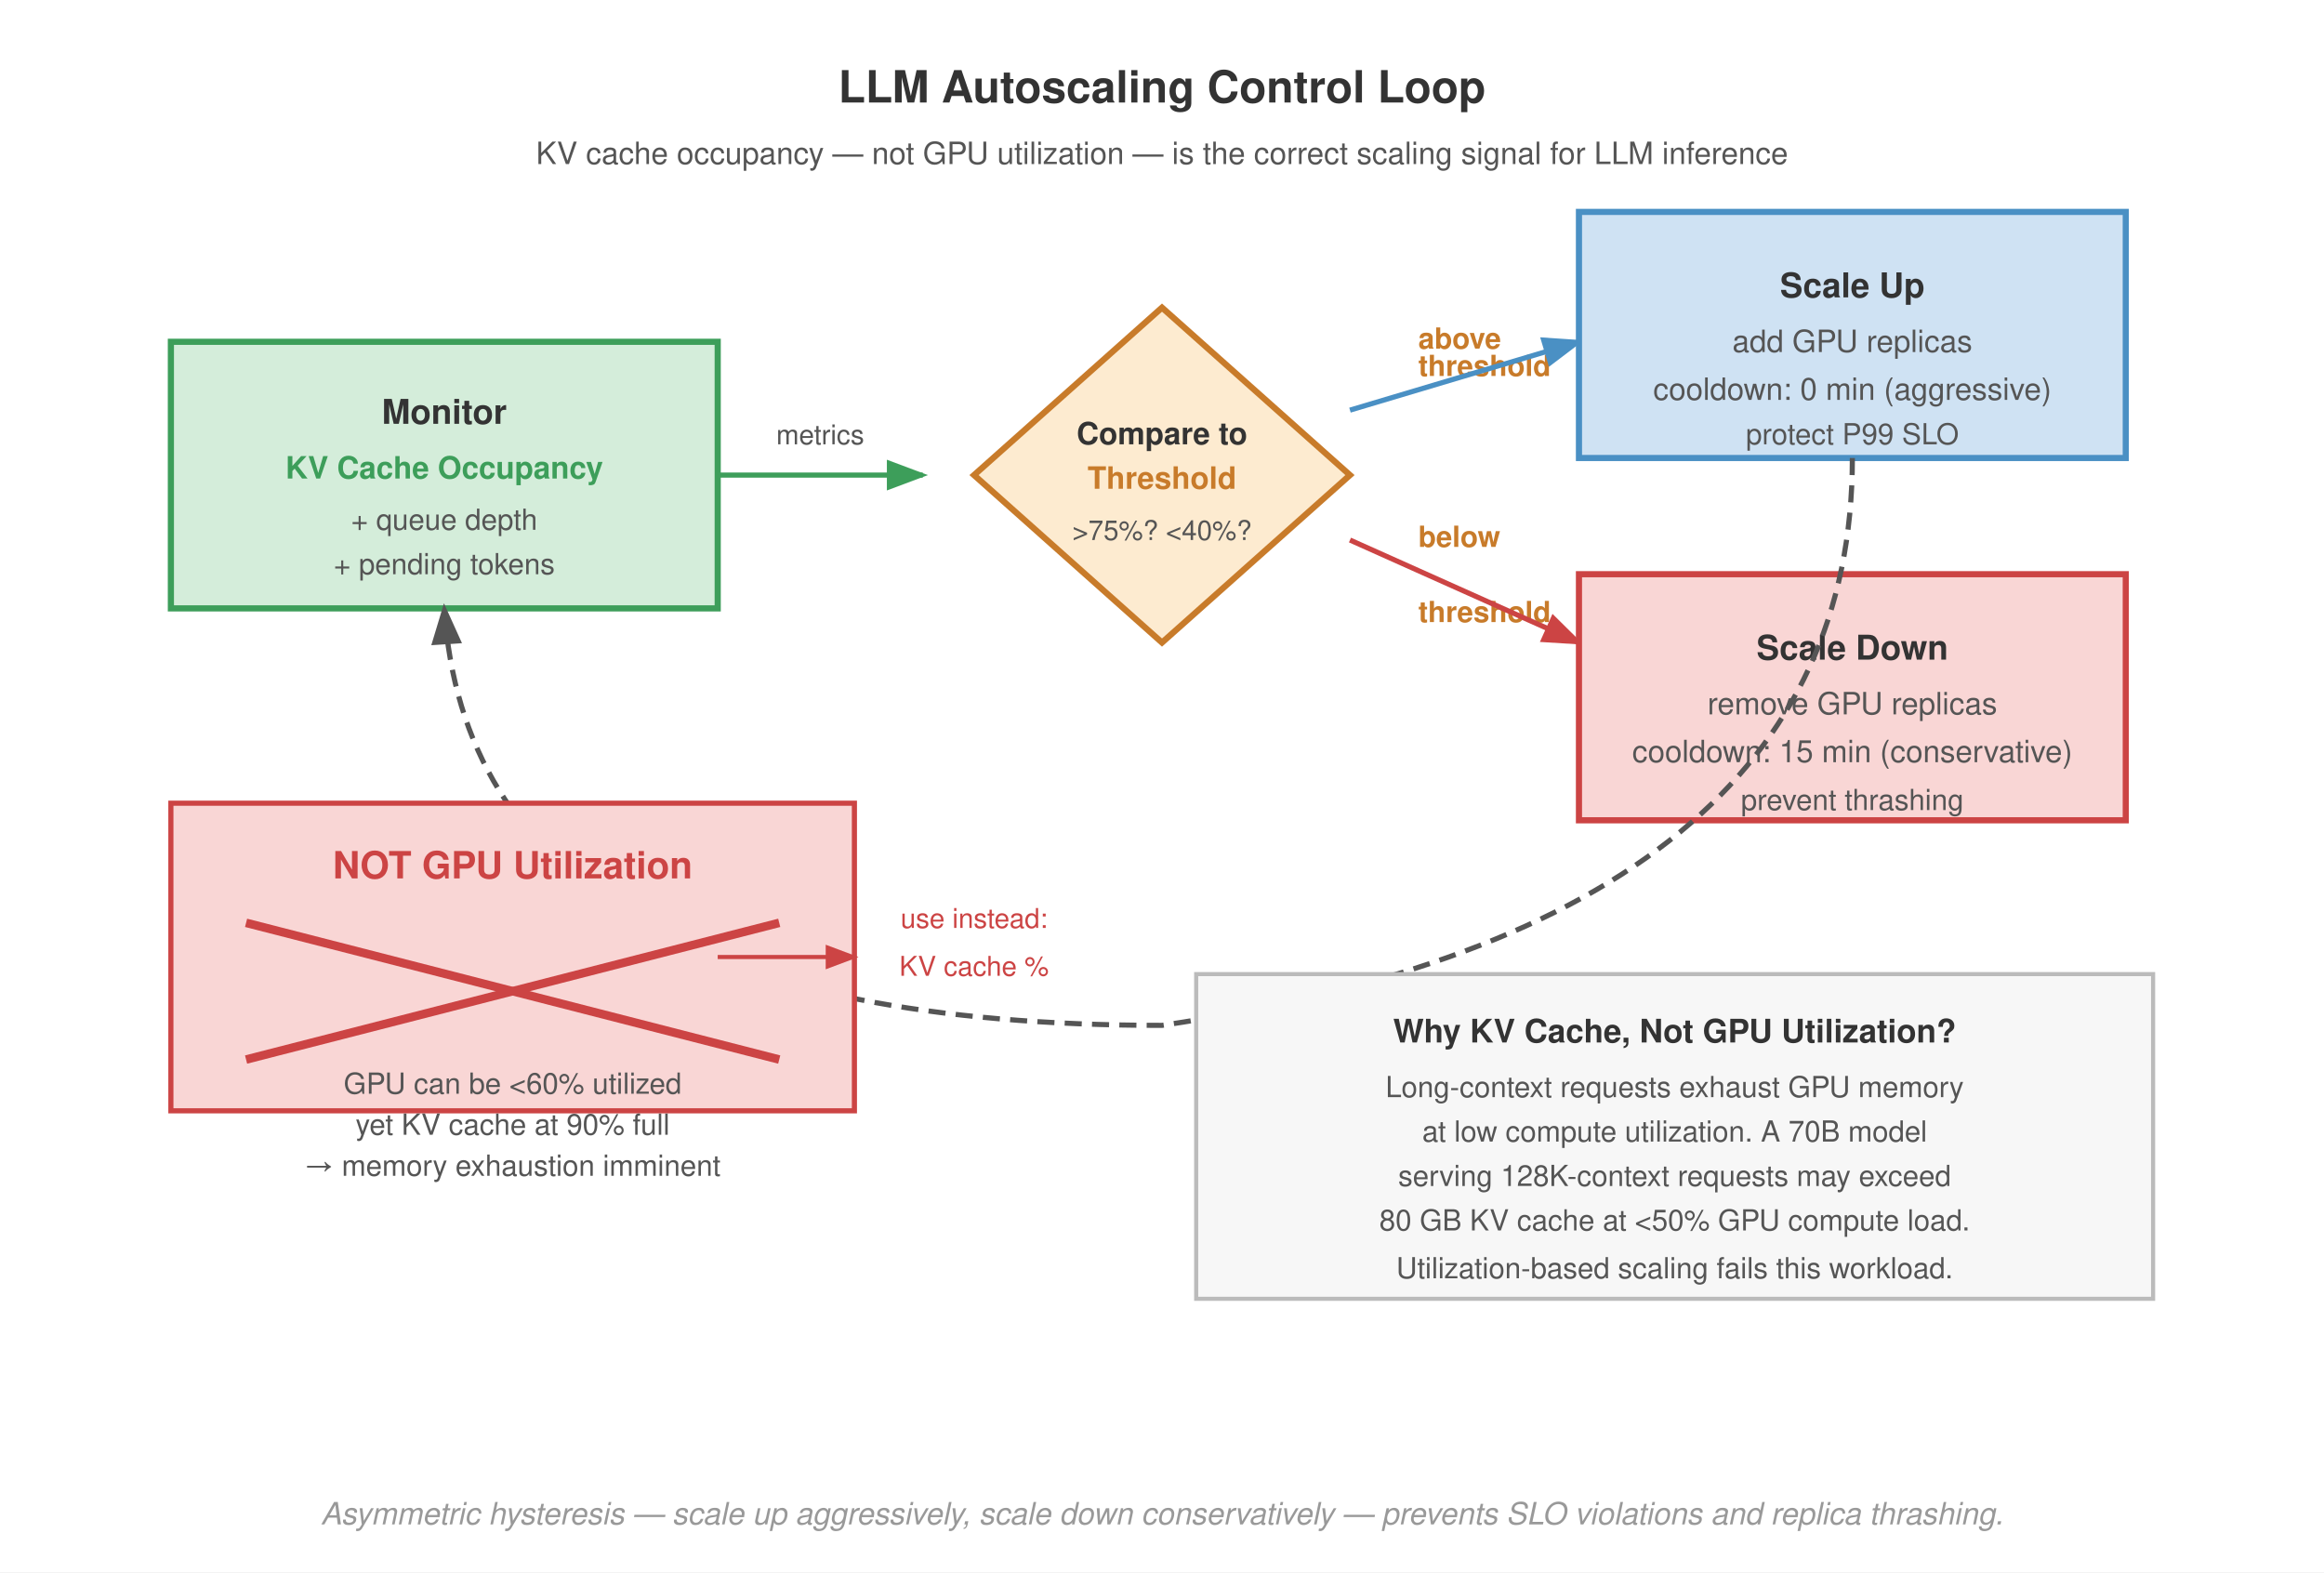
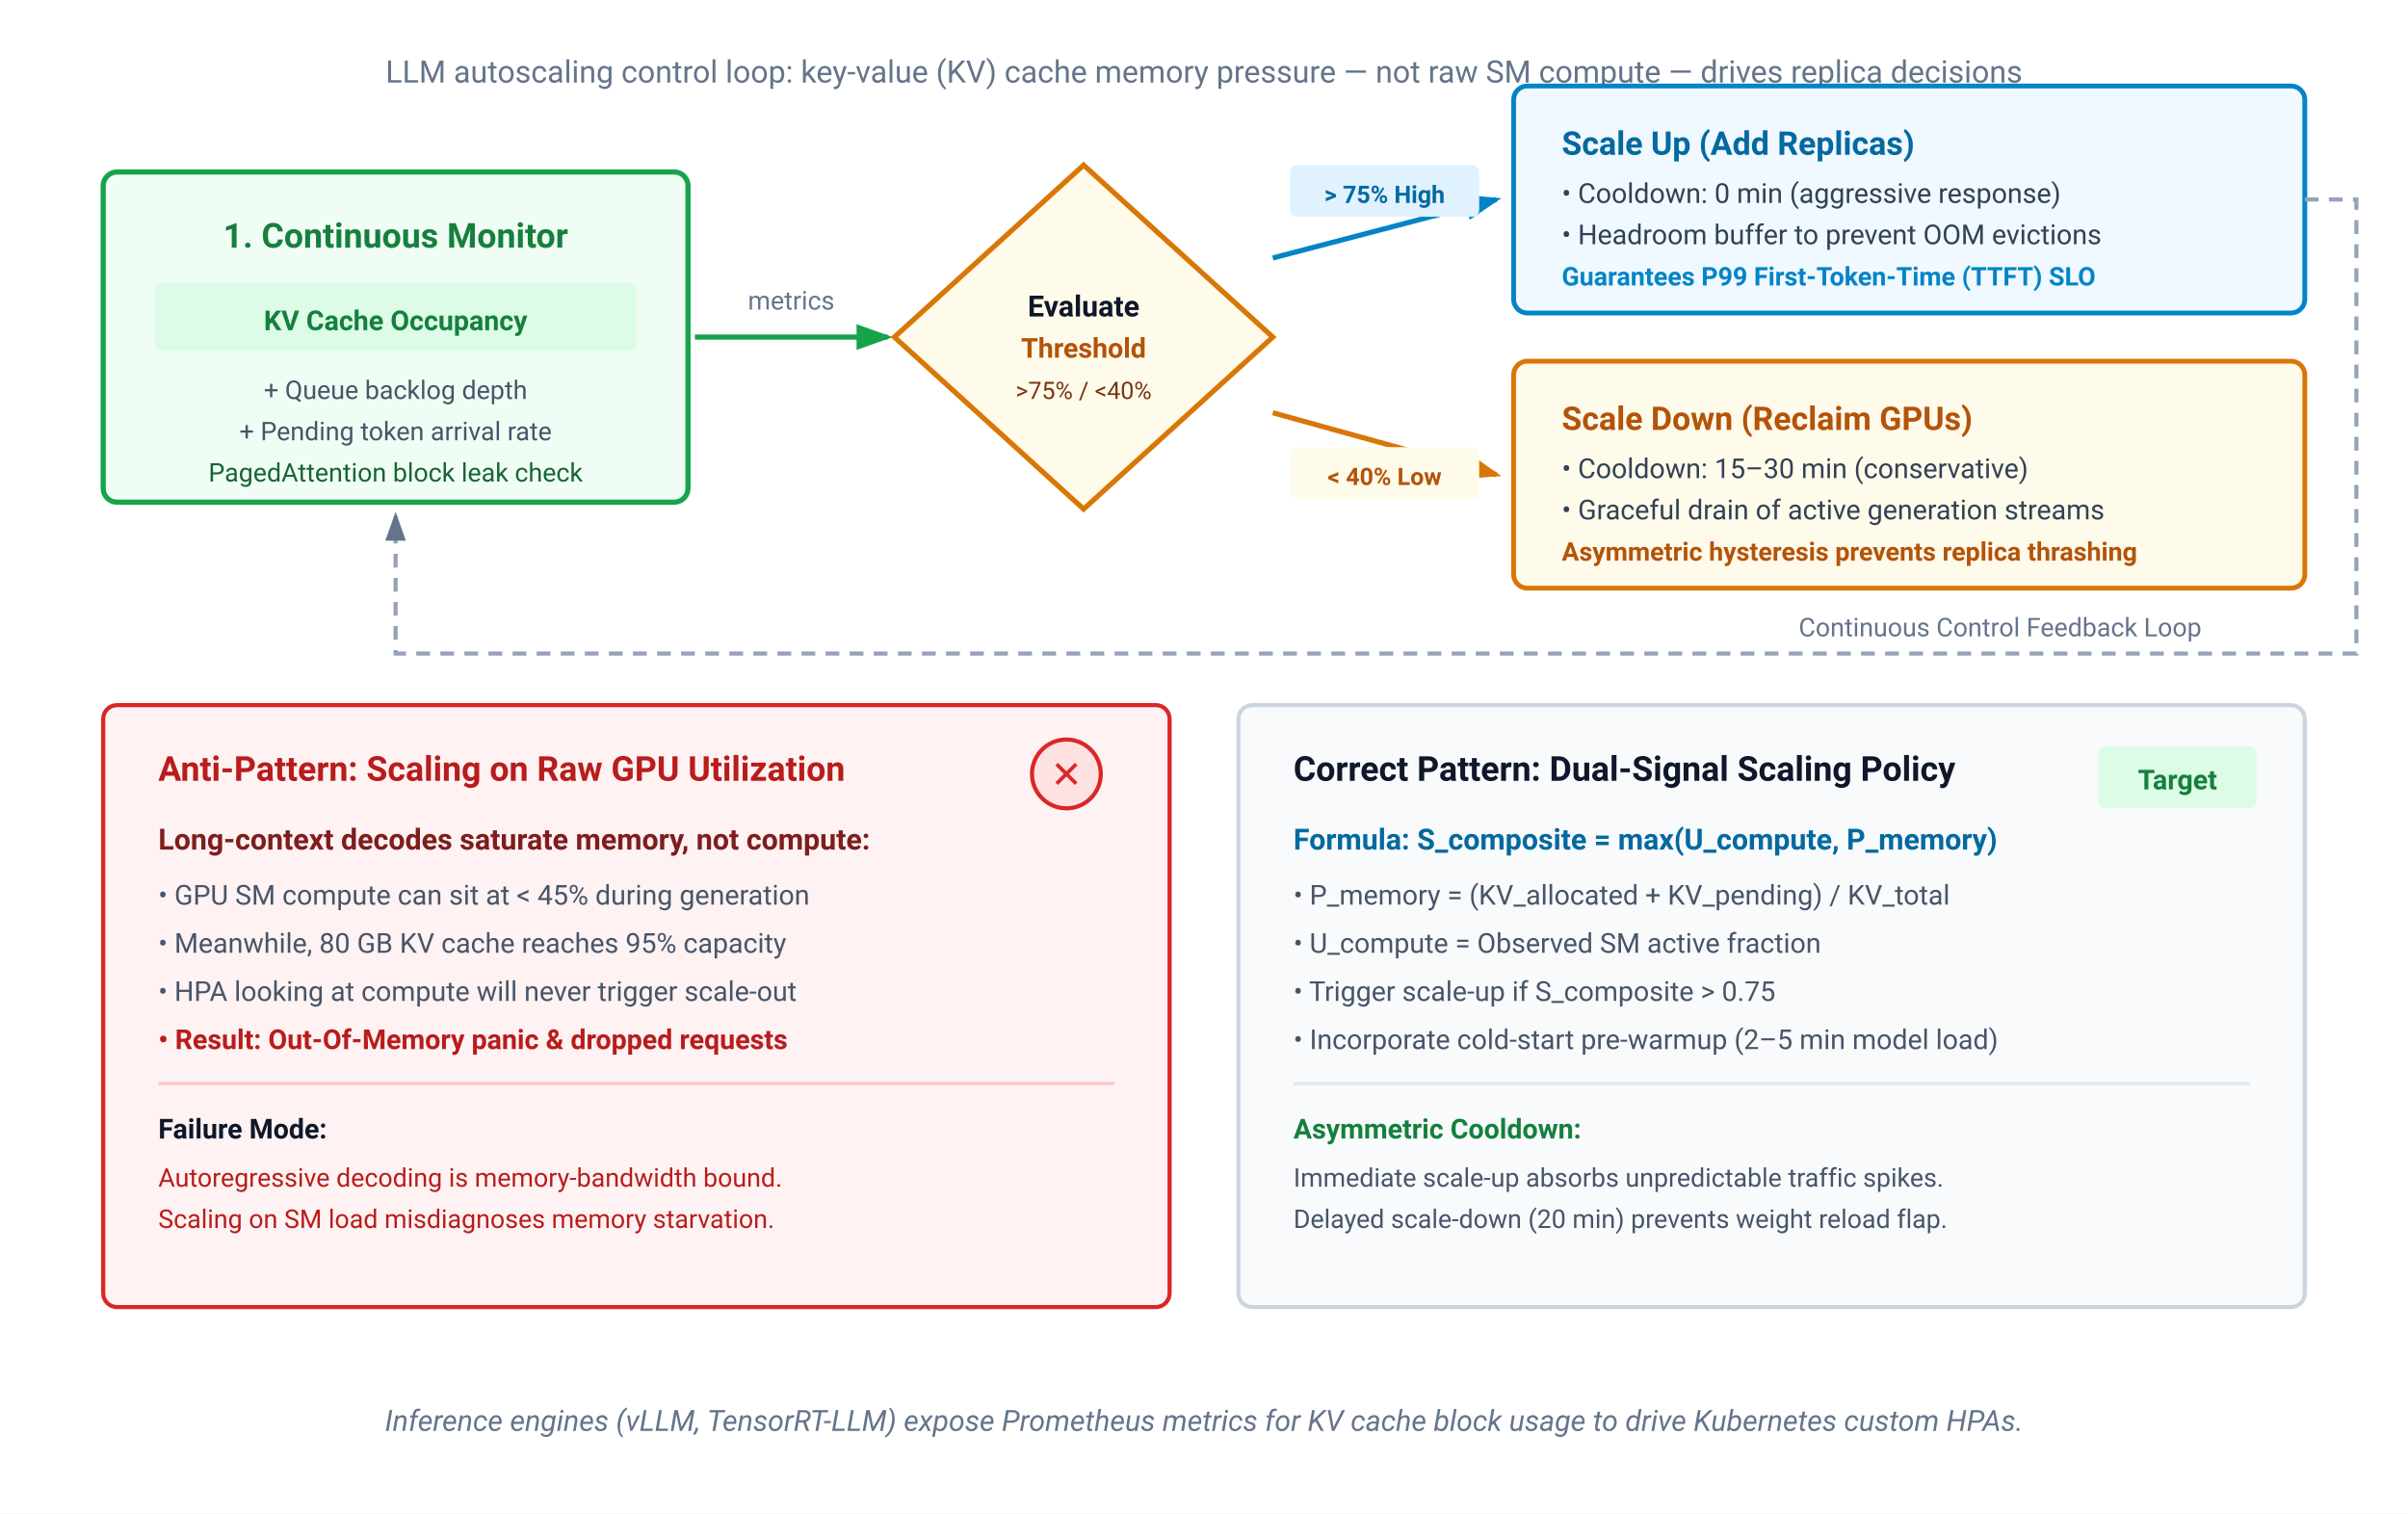
- <svg xmlns="http://www.w3.org/2000/svg" font-family="Helvetica Neue, Helvetica, Arial, sans-serif" viewBox="0 0 680 460">
-   <rect width="680" height="460" fill="#fff" />
+ <svg xmlns="http://www.w3.org/2000/svg" viewBox="0 0 700 440" width="100%" height="100%">
+   <rect width="700" height="440" fill="#ffffff" />
  <defs>
-     <marker id="arrow" markerWidth="8" markerHeight="6" refX="7" refY="3" orient="auto">
-       <path d="M0,0 L8,3 L0,6 Z" fill="#555" />
+     <marker id="arrow" markerWidth="7" markerHeight="5" refX="6" refY="2.5" orient="auto">
+       <path d="M0,0 L7,2.5 L0,5 Z" fill="#64748b" />
    </marker>
-     <marker id="arrow-green" markerWidth="8" markerHeight="6" refX="7" refY="3" orient="auto">
-       <path d="M0,0 L8,3 L0,6 Z" fill="#3d9e5a" />
+     <marker id="arrow-green" markerWidth="7" markerHeight="5" refX="6" refY="2.5" orient="auto">
+       <path d="M0,0 L7,2.5 L0,5 Z" fill="#16a34a" />
    </marker>
-     <marker id="arrow-blue" markerWidth="8" markerHeight="6" refX="7" refY="3" orient="auto">
-       <path d="M0,0 L8,3 L0,6 Z" fill="#4a90c4" />
+     <marker id="arrow-blue" markerWidth="7" markerHeight="5" refX="6" refY="2.5" orient="auto">
+       <path d="M0,0 L7,2.5 L0,5 Z" fill="#0284c7" />
    </marker>
-     <marker id="arrow-red" markerWidth="8" markerHeight="6" refX="7" refY="3" orient="auto">
-       <path d="M0,0 L8,3 L0,6 Z" fill="#c44" />
+     <marker id="arrow-amber" markerWidth="7" markerHeight="5" refX="6" refY="2.5" orient="auto">
+       <path d="M0,0 L7,2.5 L0,5 Z" fill="#d97706" />
    </marker>
-     <marker id="arrow-orange" markerWidth="8" markerHeight="6" refX="7" refY="3" orient="auto">
-       <path d="M0,0 L8,3 L0,6 Z" fill="#c87b2a" />
+     <marker id="arrow-red" markerWidth="7" markerHeight="5" refX="6" refY="2.5" orient="auto">
+       <path d="M0,0 L7,2.5 L0,5 Z" fill="#dc2626" />
    </marker>
  </defs>
-   <text x="340" y="30" text-anchor="middle" font-size="13" font-weight="700" fill="#333">LLM Autoscaling Control Loop</text>
-   <text x="340" y="48" text-anchor="middle" font-size="9" font-weight="400" fill="#555">KV cache occupancy — not GPU utilization — is the correct scaling signal for LLM inference</text>
-   <rect x="50" y="100" width="160" height="78" fill="#d4edda" stroke="#3d9e5a" stroke-width="1.8" />
-   <text x="130" y="124" text-anchor="middle" font-size="10" font-weight="700" fill="#333">Monitor</text>
-   <text x="130" y="140" text-anchor="middle" font-size="9" font-weight="700" fill="#3d9e5a">KV Cache Occupancy</text>
-   <text x="130" y="155" text-anchor="middle" font-size="8.5" font-weight="400" fill="#555">+ queue depth</text>
-   <text x="130" y="168" text-anchor="middle" font-size="8.5" font-weight="400" fill="#555">+ pending tokens</text>
-   <line x1="210" y1="139" x2="270" y2="139" stroke="#3d9e5a" stroke-width="1.5" marker-end="url(#arrow-green)" />
-   <text x="240" y="130" text-anchor="middle" font-size="8" font-weight="400" fill="#555">metrics</text>
-   <polygon points="340,90 395,139 340,188 285,139" fill="#fdebd0" stroke="#c87b2a" stroke-width="1.8" />
-   <text x="340" y="130" text-anchor="middle" font-size="9" font-weight="700" fill="#333">Compare to</text>
-   <text x="340" y="143" text-anchor="middle" font-size="9" font-weight="700" fill="#c87b2a">Threshold</text>
-   <text x="340" y="158" text-anchor="middle" font-size="8" font-weight="400" fill="#555">&gt;75%? &lt;40%?</text>
-   <text x="415" y="102" text-anchor="start" font-size="8.5" font-weight="700" fill="#c87b2a">above</text>
-   <text x="415" y="110" text-anchor="start" font-size="8.5" font-weight="700" fill="#c87b2a">threshold</text>
-   <line x1="395" y1="120" x2="462" y2="100" stroke="#4a90c4" stroke-width="1.5" marker-end="url(#arrow-blue)" />
-   <text x="415" y="160.0" text-anchor="start" font-size="8.5" font-weight="700" fill="#c87b2a">below</text>
-   <text x="415" y="182" text-anchor="start" font-size="8.5" font-weight="700" fill="#c87b2a">threshold</text>
-   <line x1="395" y1="158" x2="462" y2="188" stroke="#c44" stroke-width="1.5" marker-end="url(#arrow-red)" />
-   <rect x="462" y="62" width="160" height="72" fill="#cfe2f3" stroke="#4a90c4" stroke-width="1.8" />
-   <text x="542" y="87" text-anchor="middle" font-size="10" font-weight="700" fill="#333">Scale Up</text>
-   <text x="542" y="103" text-anchor="middle" font-size="9" font-weight="400" fill="#555">add GPU replicas</text>
-   <text x="542" y="117" text-anchor="middle" font-size="9" font-weight="400" fill="#555">cooldown: 0 min (aggressive)</text>
-   <text x="542" y="130" text-anchor="middle" font-size="8.5" font-weight="400" fill="#555">protect P99 SLO</text>
-   <rect x="462" y="168" width="160" height="72" fill="#f9d6d5" stroke="#c44" stroke-width="1.8" />
-   <text x="542" y="193" text-anchor="middle" font-size="10" font-weight="700" fill="#333">Scale Down</text>
-   <text x="542" y="209" text-anchor="middle" font-size="9" font-weight="400" fill="#555">remove GPU replicas</text>
-   <text x="542" y="223" text-anchor="middle" font-size="9" font-weight="400" fill="#555">cooldown: 15 min (conservative)</text>
-   <text x="542" y="237" text-anchor="middle" font-size="8.5" font-weight="400" fill="#555">prevent thrashing</text>
-   <path d="M542,134 Q542,270 340,300 Q138,300 130,178" fill="none" stroke="#555" stroke-width="1.5" stroke-dasharray="5,3" marker-end="url(#arrow)" />
-   <rect x="50" y="235" width="200" height="90" fill="#f9d6d5" stroke="#c44" stroke-width="1.5" />
-   <text x="150" y="257" text-anchor="middle" font-size="11" font-weight="700" fill="#c44">NOT GPU Utilization</text>
-   <line x1="72" y1="270" x2="228" y2="310" stroke="#c44" stroke-width="2.5" />
-   <line x1="72" y1="310" x2="228" y2="270" stroke="#c44" stroke-width="2.5" />
-   <text x="150" y="320" text-anchor="middle" font-size="8.5" font-weight="400" fill="#555">GPU can be &lt;60% utilized</text>
-   <text x="150" y="332" text-anchor="middle" font-size="8.5" font-weight="400" fill="#555">yet KV cache at 90% full</text>
-   <text x="150" y="344" text-anchor="middle" font-size="8.5" font-weight="400" fill="#555">→ memory exhaustion imminent</text>
-   <line x1="210" y1="280" x2="250" y2="280" stroke="#c44" stroke-width="1.2" marker-end="url(#arrow-red)" />
-   <text x="285" y="271.5" text-anchor="middle" font-size="8" font-weight="400" fill="#c44">use instead:</text>
-   <text x="285" y="285.5" text-anchor="middle" font-size="8" font-weight="400" fill="#c44">KV cache %</text>
-   <rect x="350" y="285" width="280" height="95" fill="#f7f7f7" stroke="#bbb" stroke-width="1.2" />
-   <text x="490" y="305" text-anchor="middle" font-size="9.5" font-weight="700" fill="#333">Why KV Cache, Not GPU Utilization?</text>
-   <text x="490" y="321" text-anchor="middle" font-size="8.5" font-weight="400" fill="#555">Long-context requests exhaust GPU memory</text>
-   <text x="490" y="334" text-anchor="middle" font-size="8.5" font-weight="400" fill="#555">at low compute utilization. A 70B model</text>
-   <text x="490" y="347" text-anchor="middle" font-size="8.5" font-weight="400" fill="#555">serving 128K-context requests may exceed</text>
-   <text x="490" y="360" text-anchor="middle" font-size="8.5" font-weight="400" fill="#555">80 GB KV cache at &lt;50% GPU compute load.</text>
-   <text x="490" y="374" text-anchor="middle" font-size="8.5" font-weight="400" fill="#555">Utilization-based scaling fails this workload.</text>
-   <text x="340" y="446" text-anchor="middle" font-size="9" font-weight="400" fill="#999" font-style="italic">Asymmetric hysteresis — scale up aggressively, scale down conservatively — prevents SLO violations and replica thrashing.</text>
+   <text x="350" y="24" text-anchor="middle" font-family="-apple-system, BlinkMacSystemFont, 'Segoe UI', Roboto, sans-serif" font-size="9" fill="#64748b">LLM autoscaling control loop: key-value (KV) cache memory pressure — not raw SM compute — drives replica decisions</text>
+   <g transform="translate(30, 50)" font-family="-apple-system, BlinkMacSystemFont, 'Segoe UI', Roboto, sans-serif">
+     <rect x="0" y="0" width="170" height="96" rx="4" fill="#f0fdf4" stroke="#16a34a" stroke-width="1.5" />
+     <text x="85" y="22" text-anchor="middle" font-size="10" font-weight="700" fill="#15803d">1. Continuous Monitor</text>
+     <rect x="15" y="32" width="140" height="20" rx="2" fill="#dcfce7" />
+     <text x="85" y="46" text-anchor="middle" font-size="8" font-weight="700" fill="#15803d">KV Cache Occupancy</text>
+     <text x="85" y="66" text-anchor="middle" font-size="7.5" fill="#475569">+ Queue backlog depth</text>
+     <text x="85" y="78" text-anchor="middle" font-size="7.5" fill="#475569">+ Pending token arrival rate</text>
+     <text x="85" y="90" text-anchor="middle" font-size="7.5" fill="#166534">PagedAttention block leak check</text>
+   </g>
+   <line x1="202" y1="98" x2="258" y2="98" stroke="#16a34a" stroke-width="1.5" marker-end="url(#arrow-green)" />
+   <text x="230" y="90" text-anchor="middle" font-family="-apple-system, BlinkMacSystemFont, 'Segoe UI', Roboto, sans-serif" font-size="7.5" fill="#64748b">metrics</text>
+   <g transform="translate(260, 48)" font-family="-apple-system, BlinkMacSystemFont, 'Segoe UI', Roboto, sans-serif">
+     <polygon points="55,0 110,50 55,100 0,50" fill="#fffbeb" stroke="#d97706" stroke-width="1.5" />
+     <text x="55" y="44" text-anchor="middle" font-size="8.5" font-weight="700" fill="#0f172a">Evaluate</text>
+     <text x="55" y="56" text-anchor="middle" font-size="8" font-weight="700" fill="#b45309">Threshold</text>
+     <text x="55" y="68" text-anchor="middle" font-size="7" fill="#78350f">&gt;75% / &lt;40%</text>
+   </g>
+   <path d="M 370,75 L 435,58" stroke="#0284c7" stroke-width="1.5" marker-end="url(#arrow-blue)" />
+   <rect x="375" y="48" width="55" height="15" rx="2" fill="#e0f2fe" />
+   <text x="402.5" y="59" text-anchor="middle" font-family="-apple-system, BlinkMacSystemFont, 'Segoe UI', Roboto, sans-serif" font-size="7" font-weight="700" fill="#0369a1">&gt; 75% High</text>
+   <path d="M 370,120 L 435,138" stroke="#d97706" stroke-width="1.5" marker-end="url(#arrow-amber)" />
+   <rect x="375" y="130" width="55" height="15" rx="2" fill="#fffbeb" />
+   <text x="402.5" y="141" text-anchor="middle" font-family="-apple-system, BlinkMacSystemFont, 'Segoe UI', Roboto, sans-serif" font-size="7" font-weight="700" fill="#b45309">&lt; 40% Low</text>
+   <g transform="translate(440, 25)" font-family="-apple-system, BlinkMacSystemFont, 'Segoe UI', Roboto, sans-serif">
+     <rect x="0" y="0" width="230" height="66" rx="4" fill="#f0f9ff" stroke="#0284c7" stroke-width="1.4" />
+     <text x="14" y="20" font-size="9.5" font-weight="700" fill="#0369a1">Scale Up (Add Replicas)</text>
+     <text x="14" y="34" font-size="8" fill="#334155">• Cooldown: 0 min (aggressive response)</text>
+     <text x="14" y="46" font-size="8" fill="#334155">• Headroom buffer to prevent OOM evictions</text>
+     <text x="14" y="58" font-size="7.5" font-weight="600" fill="#0284c7">Guarantees P99 First-Token-Time (TTFT) SLO</text>
+   </g>
+   <g transform="translate(440, 105)" font-family="-apple-system, BlinkMacSystemFont, 'Segoe UI', Roboto, sans-serif">
+     <rect x="0" y="0" width="230" height="66" rx="4" fill="#fffbeb" stroke="#d97706" stroke-width="1.4" />
+     <text x="14" y="20" font-size="9.5" font-weight="700" fill="#b45309">Scale Down (Reclaim GPUs)</text>
+     <text x="14" y="34" font-size="8" fill="#334155">• Cooldown: 15–30 min (conservative)</text>
+     <text x="14" y="46" font-size="8" fill="#334155">• Graceful drain of active generation streams</text>
+     <text x="14" y="58" font-size="7.5" font-weight="600" fill="#b45309">Asymmetric hysteresis prevents replica thrashing</text>
+   </g>
+   <path d="M 670,58 H 685 V 190 H 115 V 150" fill="none" stroke="#94a3b8" stroke-width="1.2" stroke-dasharray="4 3" marker-end="url(#arrow)" />
+   <text x="640" y="185" text-anchor="end" font-family="-apple-system, BlinkMacSystemFont, 'Segoe UI', Roboto, sans-serif" font-size="7.5" fill="#64748b">Continuous Control Feedback Loop</text>
+   <g transform="translate(30, 205)" font-family="-apple-system, BlinkMacSystemFont, 'Segoe UI', Roboto, sans-serif">
+     <rect x="0" y="0" width="310" height="175" rx="4" fill="#fef2f2" stroke="#dc2626" stroke-width="1.2" />
+     <text x="16" y="22" font-size="10" font-weight="700" fill="#b91c1c">Anti-Pattern: Scaling on Raw GPU Utilization</text>
+     <circle cx="280" cy="20" r="10" fill="#fee2e2" stroke="#dc2626" stroke-width="1.2" />
+     <text x="280" y="24" text-anchor="middle" font-size="11" font-weight="700" fill="#dc2626">✕</text>
+     <text x="16" y="42" font-size="8.5" font-weight="600" fill="#7f1d1d">Long-context decodes saturate memory, not compute:</text>
+     <text x="16" y="58" font-size="8" fill="#475569">• GPU SM compute can sit at &lt; 45% during generation</text>
+     <text x="16" y="72" font-size="8" fill="#475569">• Meanwhile, 80 GB KV cache reaches 95% capacity</text>
+     <text x="16" y="86" font-size="8" fill="#475569">• HPA looking at compute will never trigger scale-out</text>
+     <text x="16" y="100" font-size="8" font-weight="700" fill="#b91c1c">• Result: Out-Of-Memory panic &amp; dropped requests</text>
+     <line x1="16" y1="110" x2="294" y2="110" stroke="#fecaca" stroke-width="1" />
+     <text x="16" y="126" font-size="8" font-weight="600" fill="#0f172a">Failure Mode:</text>
+     <text x="16" y="140" font-size="7.5" fill="#b91c1c">Autoregressive decoding is memory-bandwidth bound.</text>
+     <text x="16" y="152" font-size="7.5" fill="#b91c1c">Scaling on SM load misdiagnoses memory starvation.</text>
+   </g>
+   <g transform="translate(360, 205)" font-family="-apple-system, BlinkMacSystemFont, 'Segoe UI', Roboto, sans-serif">
+     <rect x="0" y="0" width="310" height="175" rx="4" fill="#f8fafc" stroke="#cbd5e1" stroke-width="1.2" />
+     <text x="16" y="22" font-size="10" font-weight="700" fill="#0f172a">Correct Pattern: Dual-Signal Scaling Policy</text>
+     <rect x="250" y="12" width="46" height="18" rx="2" fill="#dcfce7" />
+     <text x="273" y="24.5" text-anchor="middle" font-size="8" font-weight="700" fill="#15803d">Target</text>
+     <text x="16" y="42" font-size="8.5" font-weight="600" fill="#0369a1">Formula: S_composite = max(U_compute, P_memory)</text>
+     <text x="16" y="58" font-size="8" fill="#475569">• P_memory = (KV_allocated + KV_pending) / KV_total</text>
+     <text x="16" y="72" font-size="8" fill="#475569">• U_compute = Observed SM active fraction</text>
+     <text x="16" y="86" font-size="8" fill="#475569">• Trigger scale-up if S_composite &gt; 0.75</text>
+     <text x="16" y="100" font-size="8" fill="#475569">• Incorporate cold-start pre-warmup (2–5 min model load)</text>
+     <line x1="16" y1="110" x2="294" y2="110" stroke="#e2e8f0" stroke-width="1" />
+     <text x="16" y="126" font-size="8" font-weight="600" fill="#15803d">Asymmetric Cooldown:</text>
+     <text x="16" y="140" font-size="7.5" fill="#475569">Immediate scale-up absorbs unpredictable traffic spikes.</text>
+     <text x="16" y="152" font-size="7.5" fill="#475569">Delayed scale-down (20 min) prevents weight reload flap.</text>
+   </g>
+   <text x="350" y="416" text-anchor="middle" font-family="-apple-system, BlinkMacSystemFont, 'Segoe UI', Roboto, sans-serif" font-size="8.5" font-style="italic" fill="#64748b">Inference engines (vLLM, TensorRT-LLM) expose Prometheus metrics for KV cache block usage to drive Kubernetes custom HPAs.</text>
</svg>
